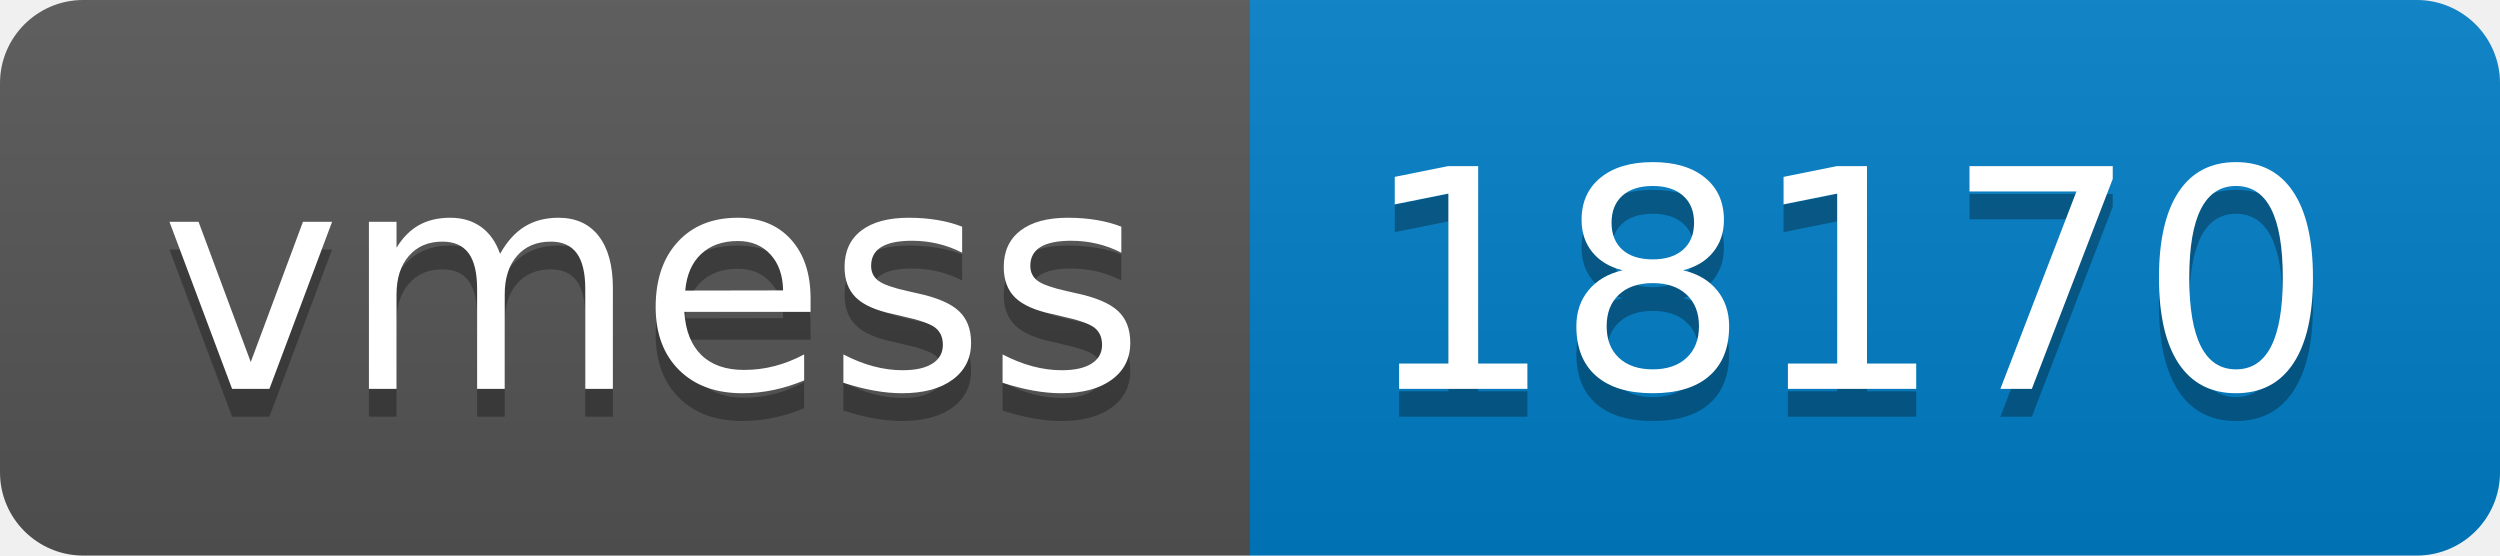
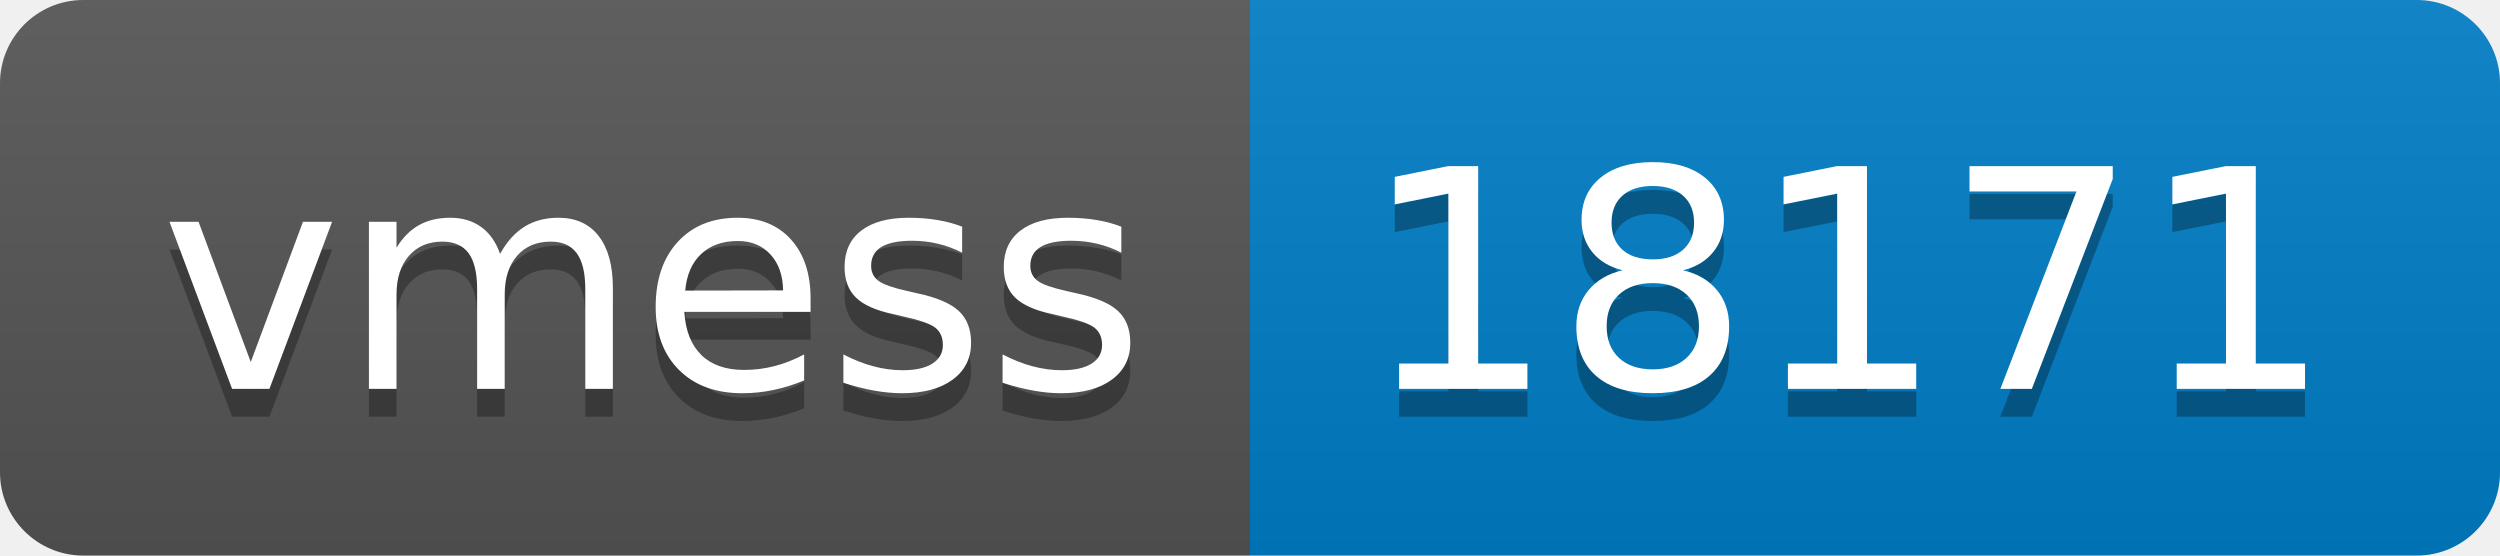
- <svg xmlns="http://www.w3.org/2000/svg" width="90" height="20" role="img" aria-label="vmess: 18170">
+ <svg xmlns="http://www.w3.org/2000/svg" width="90" height="20" role="img" aria-label="vmess: 18171">
  <linearGradient id="s" x2="0" y2="100%">
    <stop offset="0" stop-color="#bbb" stop-opacity=".1" />
    <stop offset="1" stop-opacity=".1" />
  </linearGradient>
  <clipPath id="r">
    <rect width="90" height="20" rx="3" fill="#fff" />
  </clipPath>
  <g clip-path="url(#r)">
    <rect width="45" height="20" fill="#555" />
    <rect x="45" width="45" height="20" fill="#007ec6" />
    <rect width="90" height="20" fill="url(#s)" />
  </g>
  <g fill="#fff" text-anchor="middle" font-family="Verdana,Geneva,DejaVu Sans,sans-serif" text-rendering="geometricPrecision" font-size="110">
    <text aria-hidden="true" x="235" y="150" fill="#010101" fill-opacity=".3" transform="scale(.1)" textLength="350">vmess</text>
    <text x="235" y="140" transform="scale(.1)" fill="#fff" textLength="350">vmess</text>
-     <text aria-hidden="true" x="665" y="150" fill="#010101" fill-opacity=".3" transform="scale(.1)" textLength="350">18170</text>
-     <text x="665" y="140" transform="scale(.1)" fill="#fff" textLength="350">18170</text>
+     <text aria-hidden="true" x="665" y="150" fill="#010101" fill-opacity=".3" transform="scale(.1)" textLength="350">18171</text>
+     <text x="665" y="140" transform="scale(.1)" fill="#fff" textLength="350">18171</text>
  </g>
</svg>
